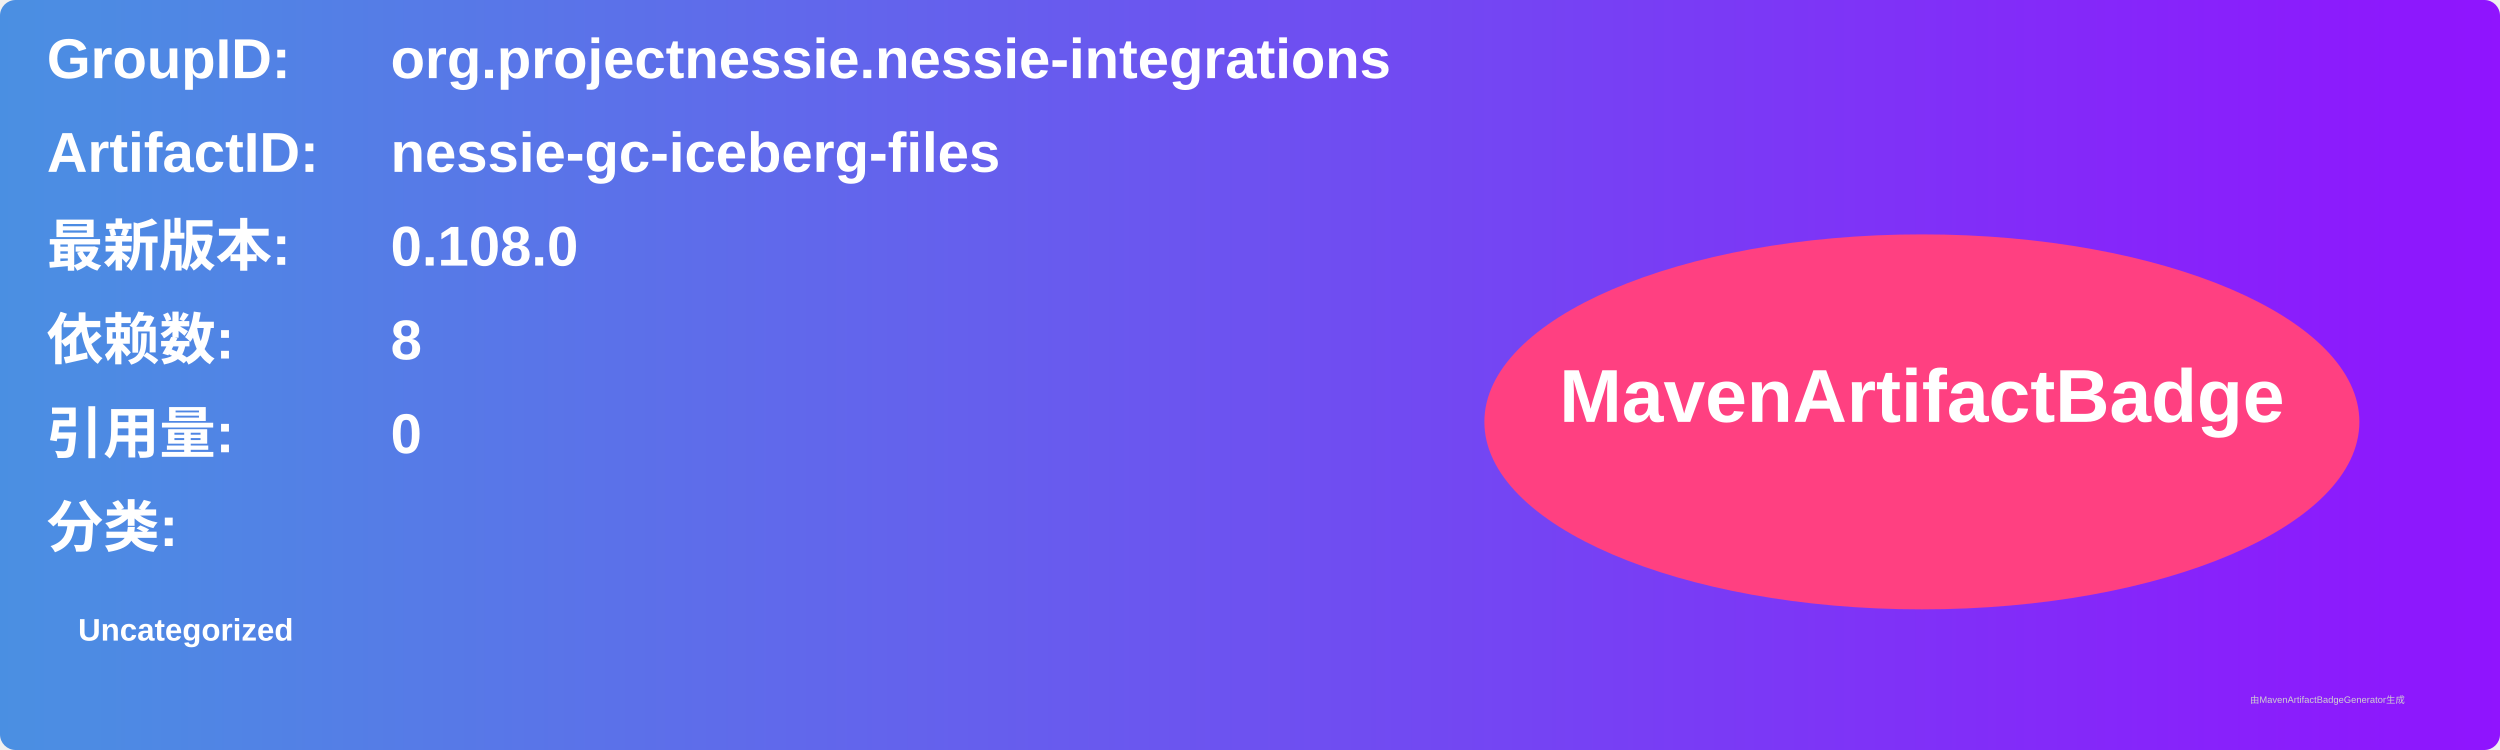
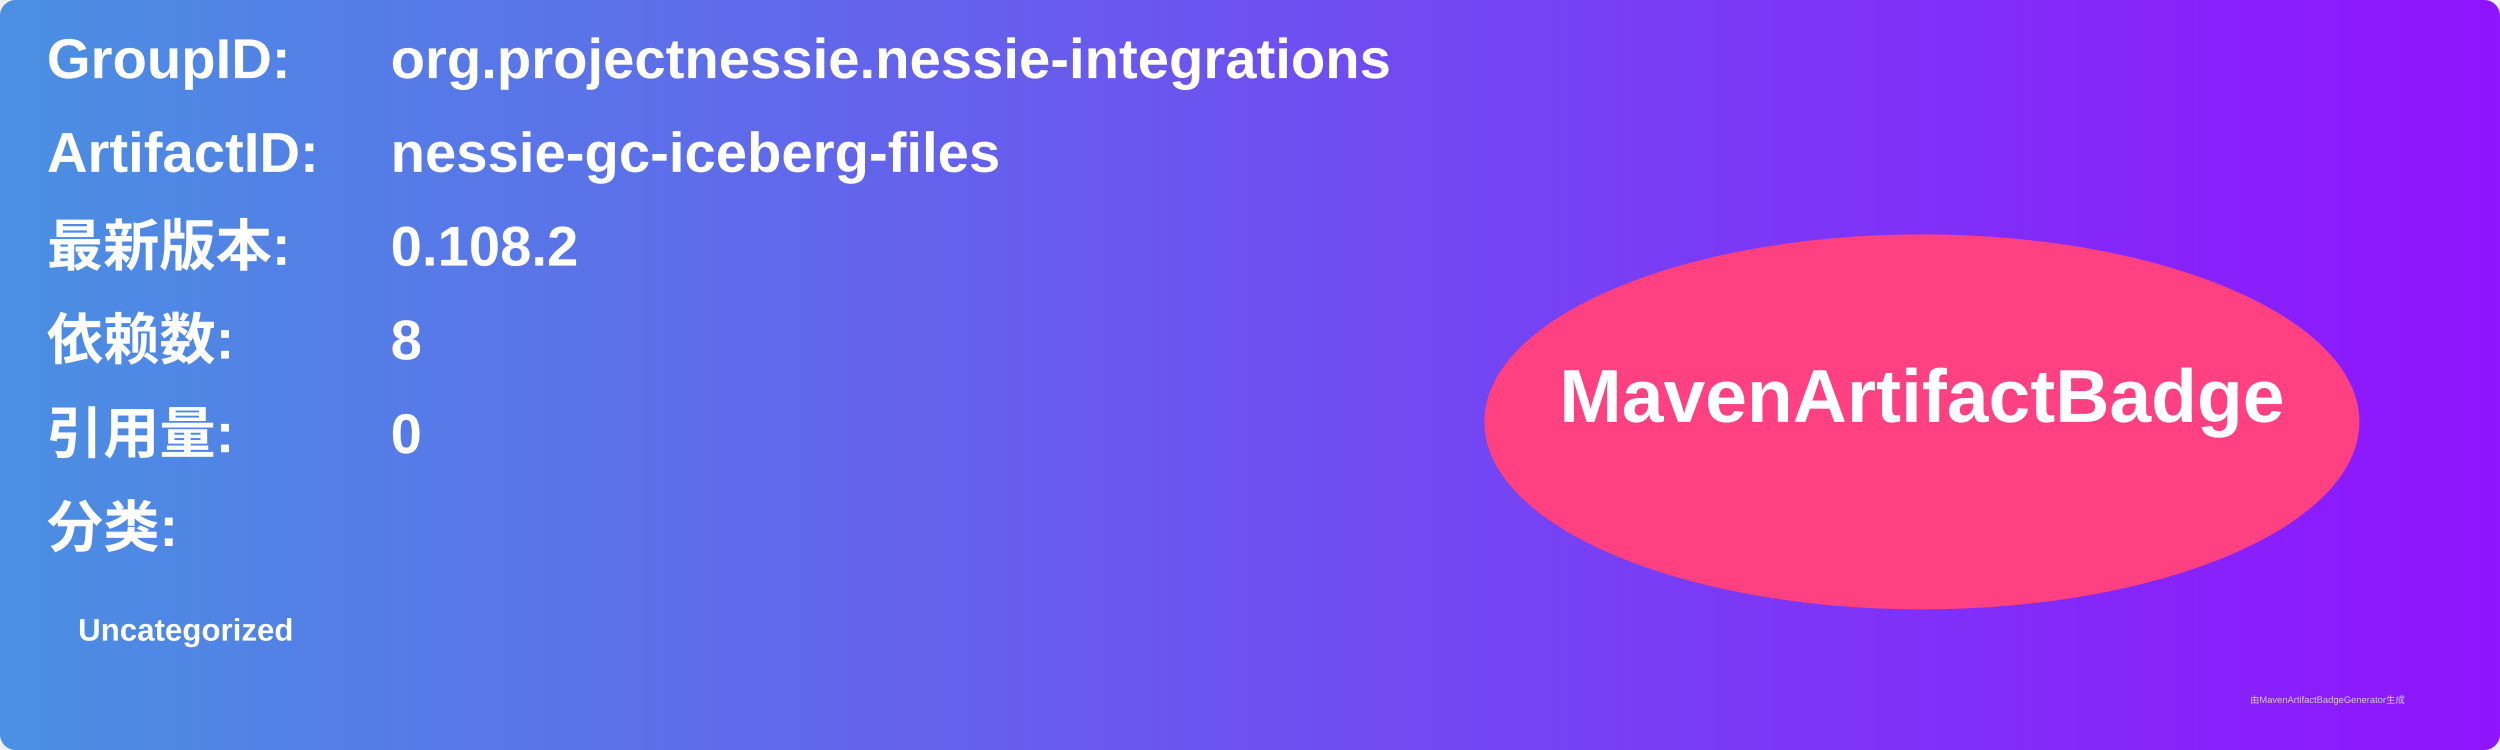
<svg xmlns="http://www.w3.org/2000/svg" width="800" height="240" viewBox="0 0 800 240">
  <linearGradient id="grad" x1="0%" y1="0%" x2="100%" y2="0%">
    <stop offset="0%" stop-color="#4a90e2" />
    <stop offset="100%" stop-color="#9013fe" />
  </linearGradient>
  <rect width="100%" height="100%" rx="5" ry="5" fill="url(#grad)" />
  <g transform="translate(15, 15)">
    <text x="0" y="10" font-family="Arial" font-size="18" fill="white" font-weight="bold" width="260">GroupID:</text>
    <text x="110" y="10" font-family="Arial" font-size="18" fill="white" font-weight="bold" width="460">org.projectnessie.nessie-integrations</text>
    <text x="0" y="40" font-family="Arial" font-size="18" fill="white" font-weight="bold" width="260">ArtifactID:</text>
    <text x="110" y="40" font-family="Arial" font-size="18" fill="white" font-weight="bold" width="460">nessie-gc-iceberg-files</text>
    <text x="0" y="70" font-family="Arial" font-size="18" fill="white" font-weight="bold">最新版本:</text>
    <text x="110" y="70" font-family="Arial" font-size="18" fill="white" font-weight="bold">
-       <tspan font-weight="bold">0.108.0</tspan>
+       <tspan font-weight="bold">0.108.2</tspan>
    </text>
    <text x="0" y="100" font-family="Arial" font-size="18" fill="white" font-weight="bold">依赖数: </text>
    <text x="110" y="100" font-family="Arial" font-size="18" fill="white">
      <tspan font-weight="bold">8</tspan>
    </text>
    <text x="0" y="130" font-family="Arial" font-size="18" fill="white" font-weight="bold">引用量: </text>
    <text x="110" y="130" font-family="Arial" font-size="18" fill="white">
      <tspan font-weight="bold">0</tspan>
    </text>
    <text x="0" y="160" font-family="Arial" font-size="18" fill="white" font-weight="bold">分类:</text>
    <text x="10" y="190" font-family="Arial" font-size="10" fill="white">
      <tspan font-weight="bold">Uncategorized</tspan>
    </text>
    <ellipse cx="600" cy="120" rx="140" ry="60" fill="#ff4081" />
    <text x="600" y="120" text-anchor="middle" font-family="Arial" font-size="24" fill="white" font-weight="bold">MavenArtifactBadge</text>
  </g>
  <text x="720" y="225" font-family="Arial" font-size="3" fill="#d0d0d0">由MavenArtifactBadgeGenerator生成</text>
</svg>
